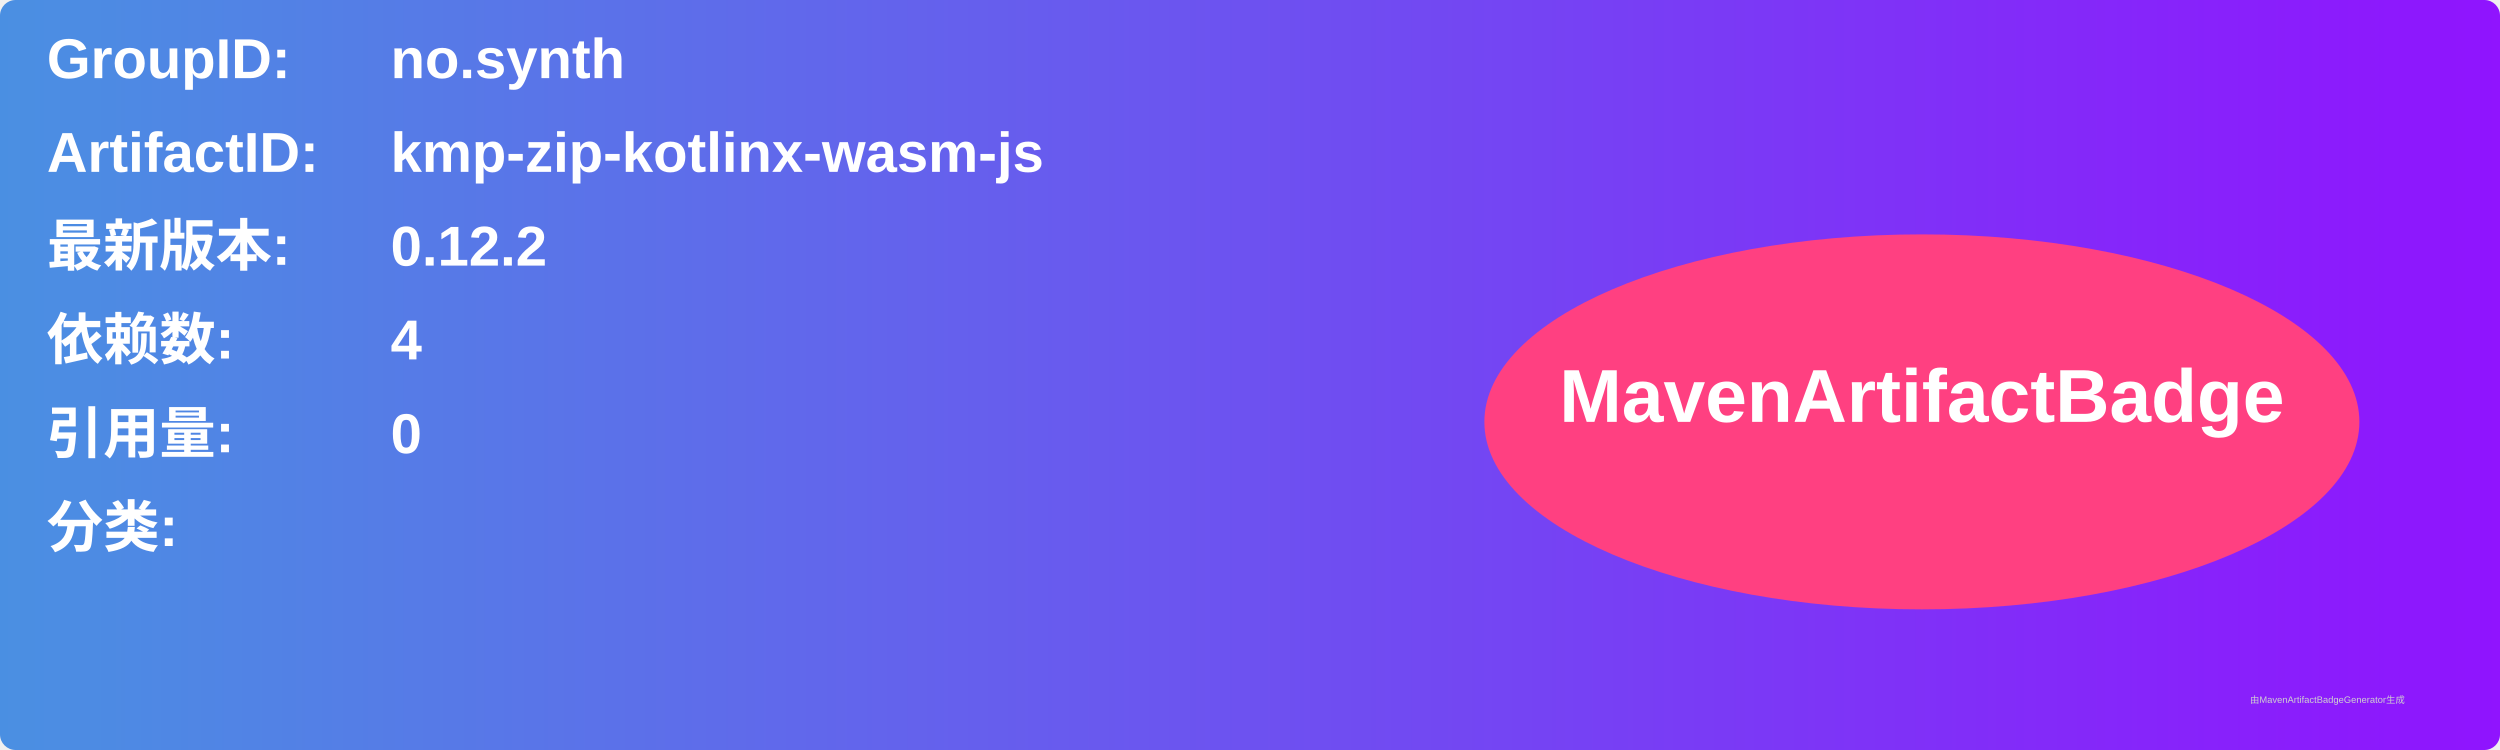
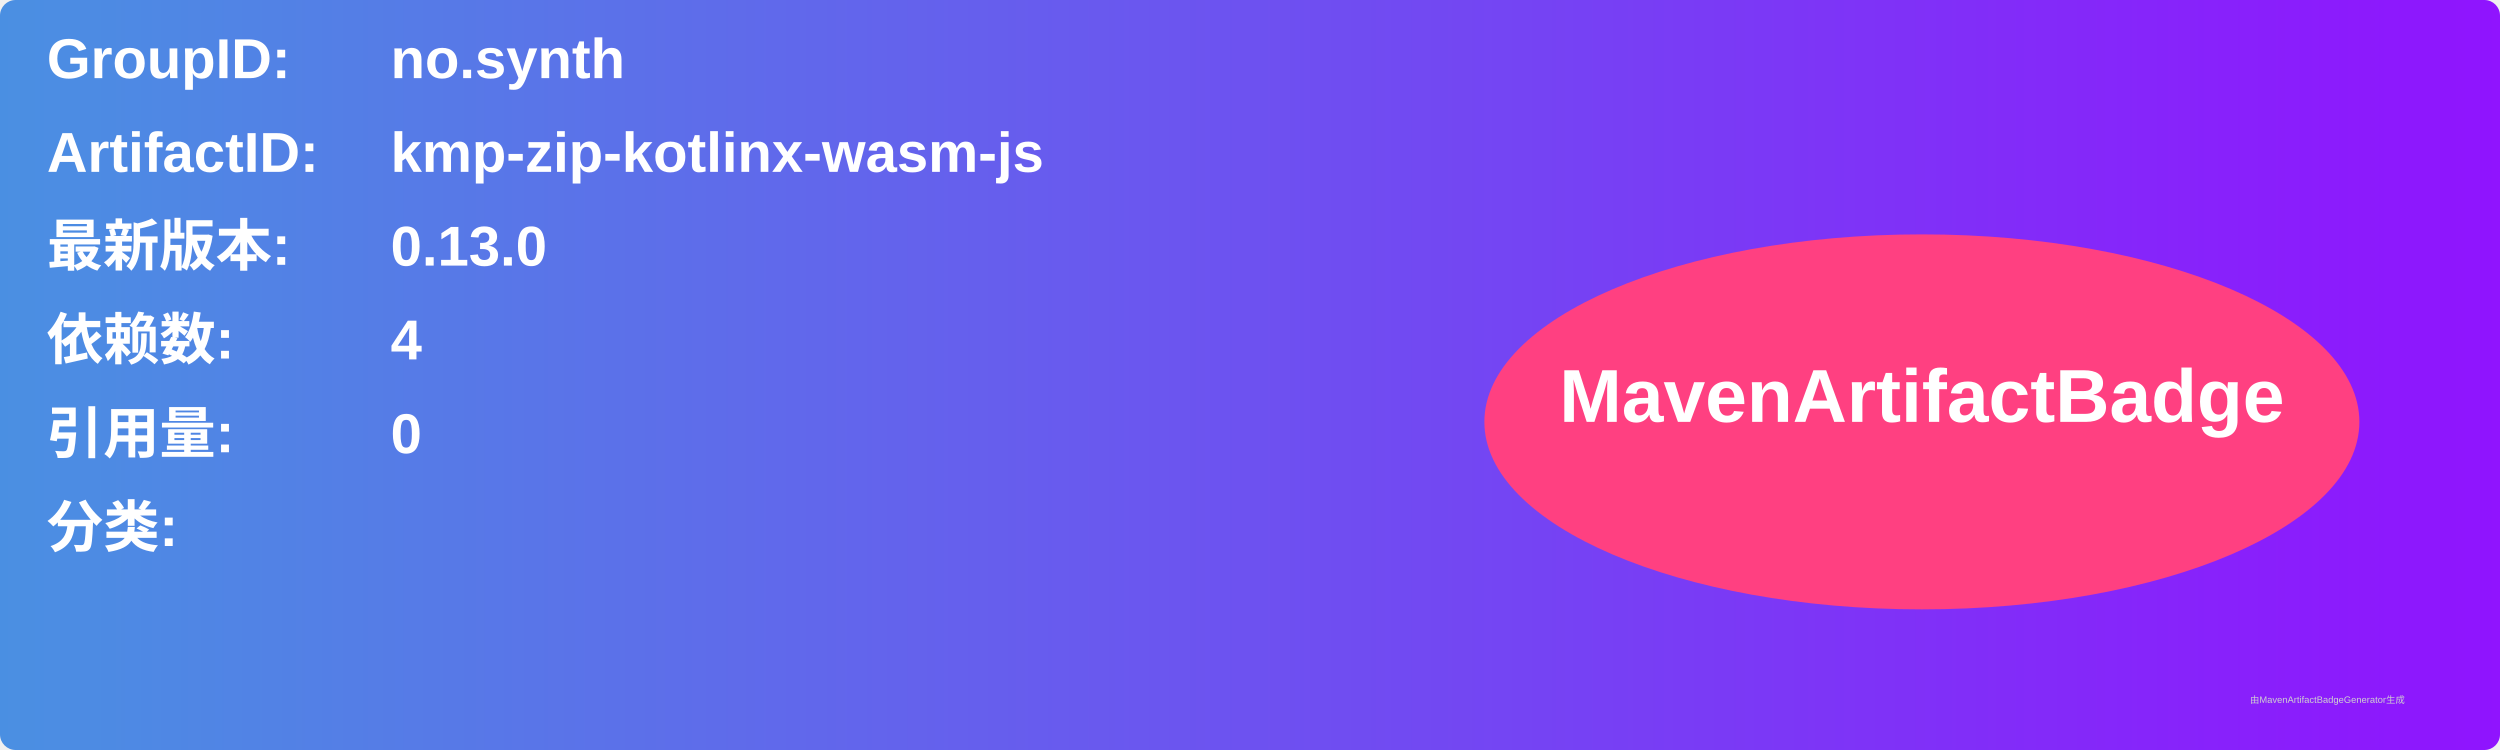
<svg xmlns="http://www.w3.org/2000/svg" width="800" height="240" viewBox="0 0 800 240">
  <linearGradient id="grad" x1="0%" y1="0%" x2="100%" y2="0%">
    <stop offset="0%" stop-color="#4a90e2" />
    <stop offset="100%" stop-color="#9013fe" />
  </linearGradient>
  <rect width="100%" height="100%" rx="5" ry="5" fill="url(#grad)" />
  <g transform="translate(15, 15)">
    <text x="0" y="10" font-family="Arial" font-size="18" fill="white" font-weight="bold" width="260">GroupID:</text>
    <text x="110" y="10" font-family="Arial" font-size="18" fill="white" font-weight="bold" width="460">no.synth</text>
    <text x="0" y="40" font-family="Arial" font-size="18" fill="white" font-weight="bold" width="260">ArtifactID:</text>
    <text x="110" y="40" font-family="Arial" font-size="18" fill="white" font-weight="bold" width="460">kmp-zip-kotlinx-wasm-js</text>
    <text x="0" y="70" font-family="Arial" font-size="18" fill="white" font-weight="bold">最新版本:</text>
    <text x="110" y="70" font-family="Arial" font-size="18" fill="white" font-weight="bold">
-       <tspan font-weight="bold">0.12.2</tspan>
+       <tspan font-weight="bold">0.13.0</tspan>
    </text>
    <text x="0" y="100" font-family="Arial" font-size="18" fill="white" font-weight="bold">依赖数: </text>
    <text x="110" y="100" font-family="Arial" font-size="18" fill="white">
      <tspan font-weight="bold">4</tspan>
    </text>
    <text x="0" y="130" font-family="Arial" font-size="18" fill="white" font-weight="bold">引用量: </text>
    <text x="110" y="130" font-family="Arial" font-size="18" fill="white">
      <tspan font-weight="bold">0</tspan>
    </text>
    <text x="0" y="160" font-family="Arial" font-size="18" fill="white" font-weight="bold">分类:</text>
    <text x="10" y="190" font-family="Arial" font-size="10" fill="white">
      <tspan font-weight="bold" />
    </text>
    <ellipse cx="600" cy="120" rx="140" ry="60" fill="#ff4081" />
    <text x="600" y="120" text-anchor="middle" font-family="Arial" font-size="24" fill="white" font-weight="bold">MavenArtifactBadge</text>
  </g>
  <text x="720" y="225" font-family="Arial" font-size="3" fill="#d0d0d0">由MavenArtifactBadgeGenerator生成</text>
</svg>
